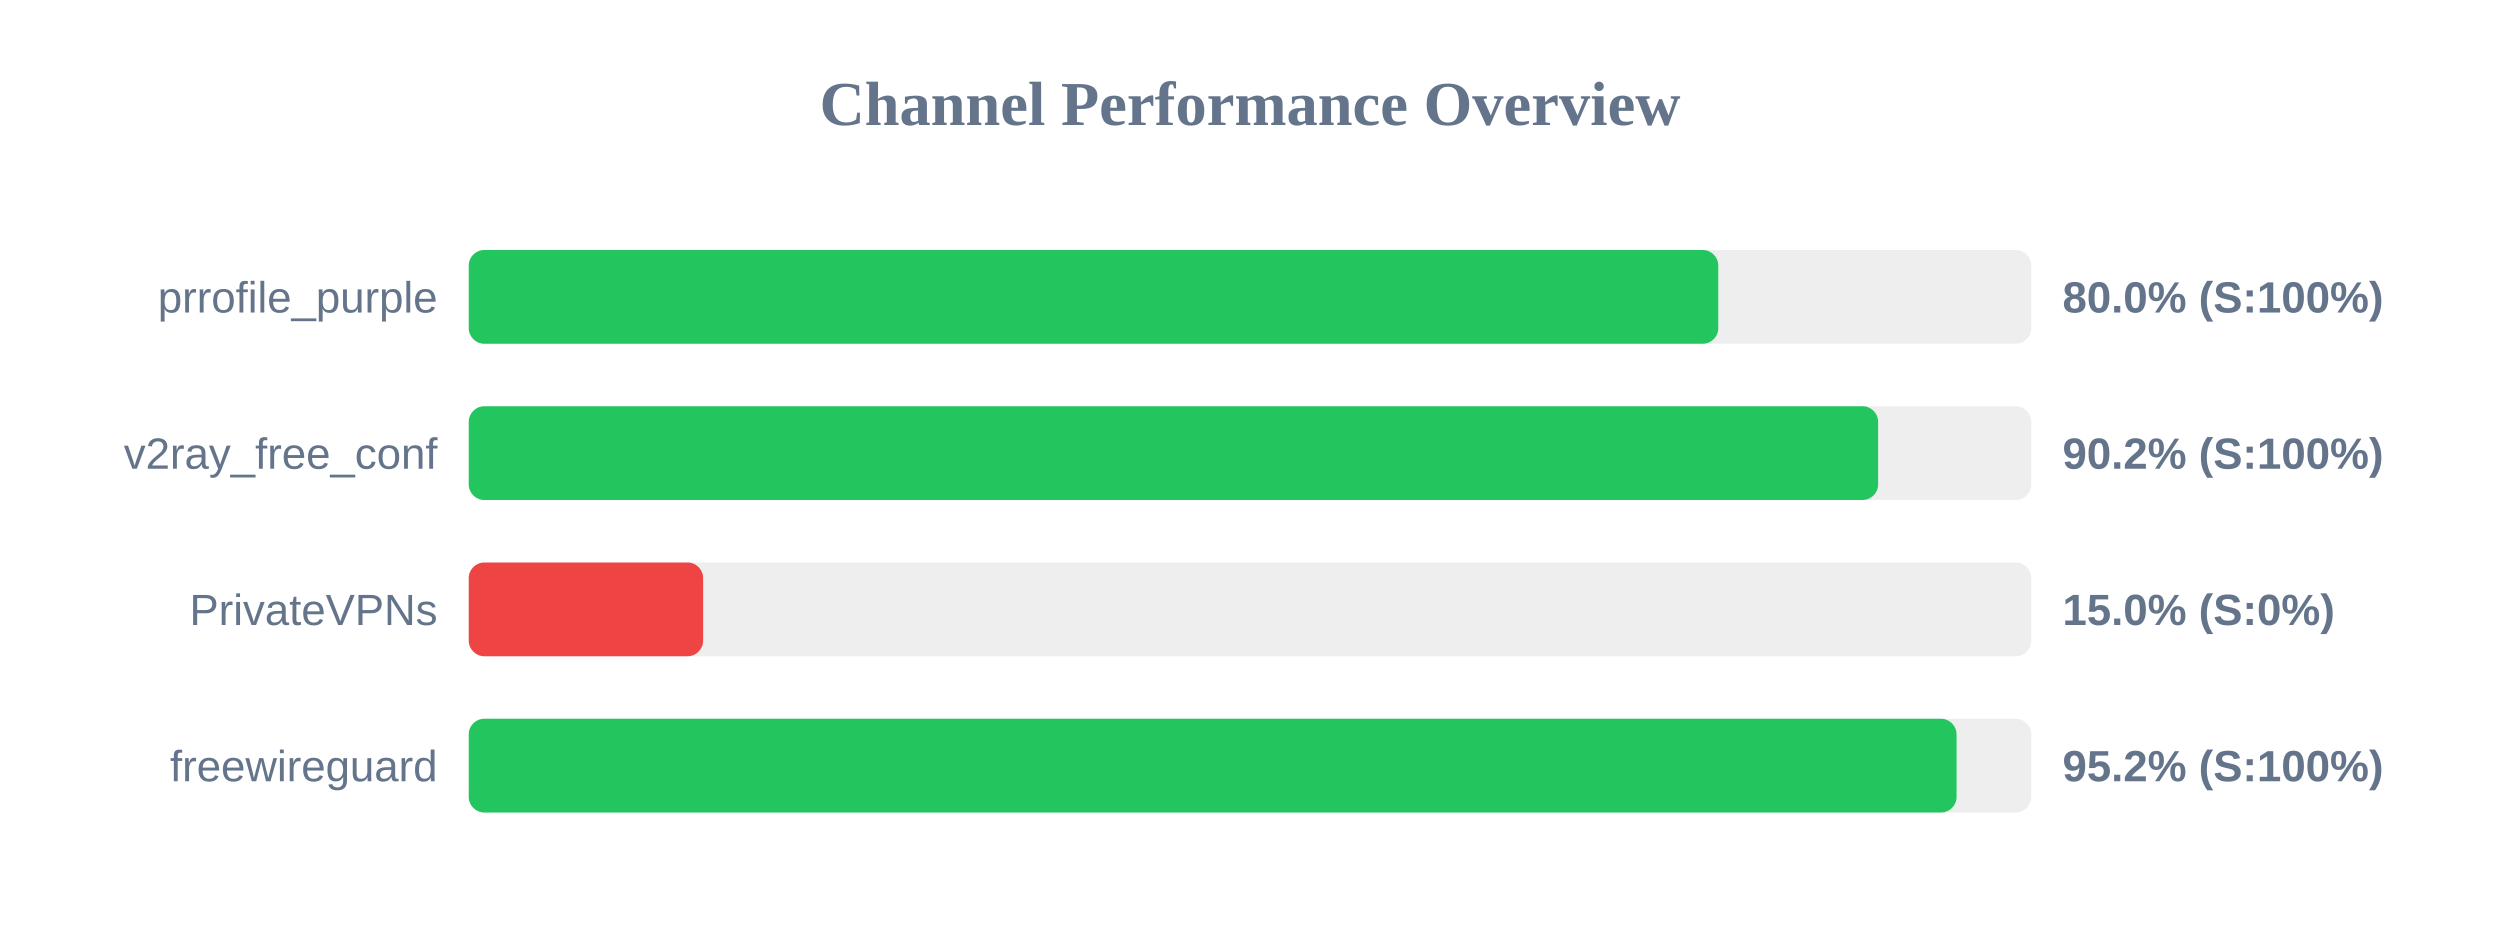
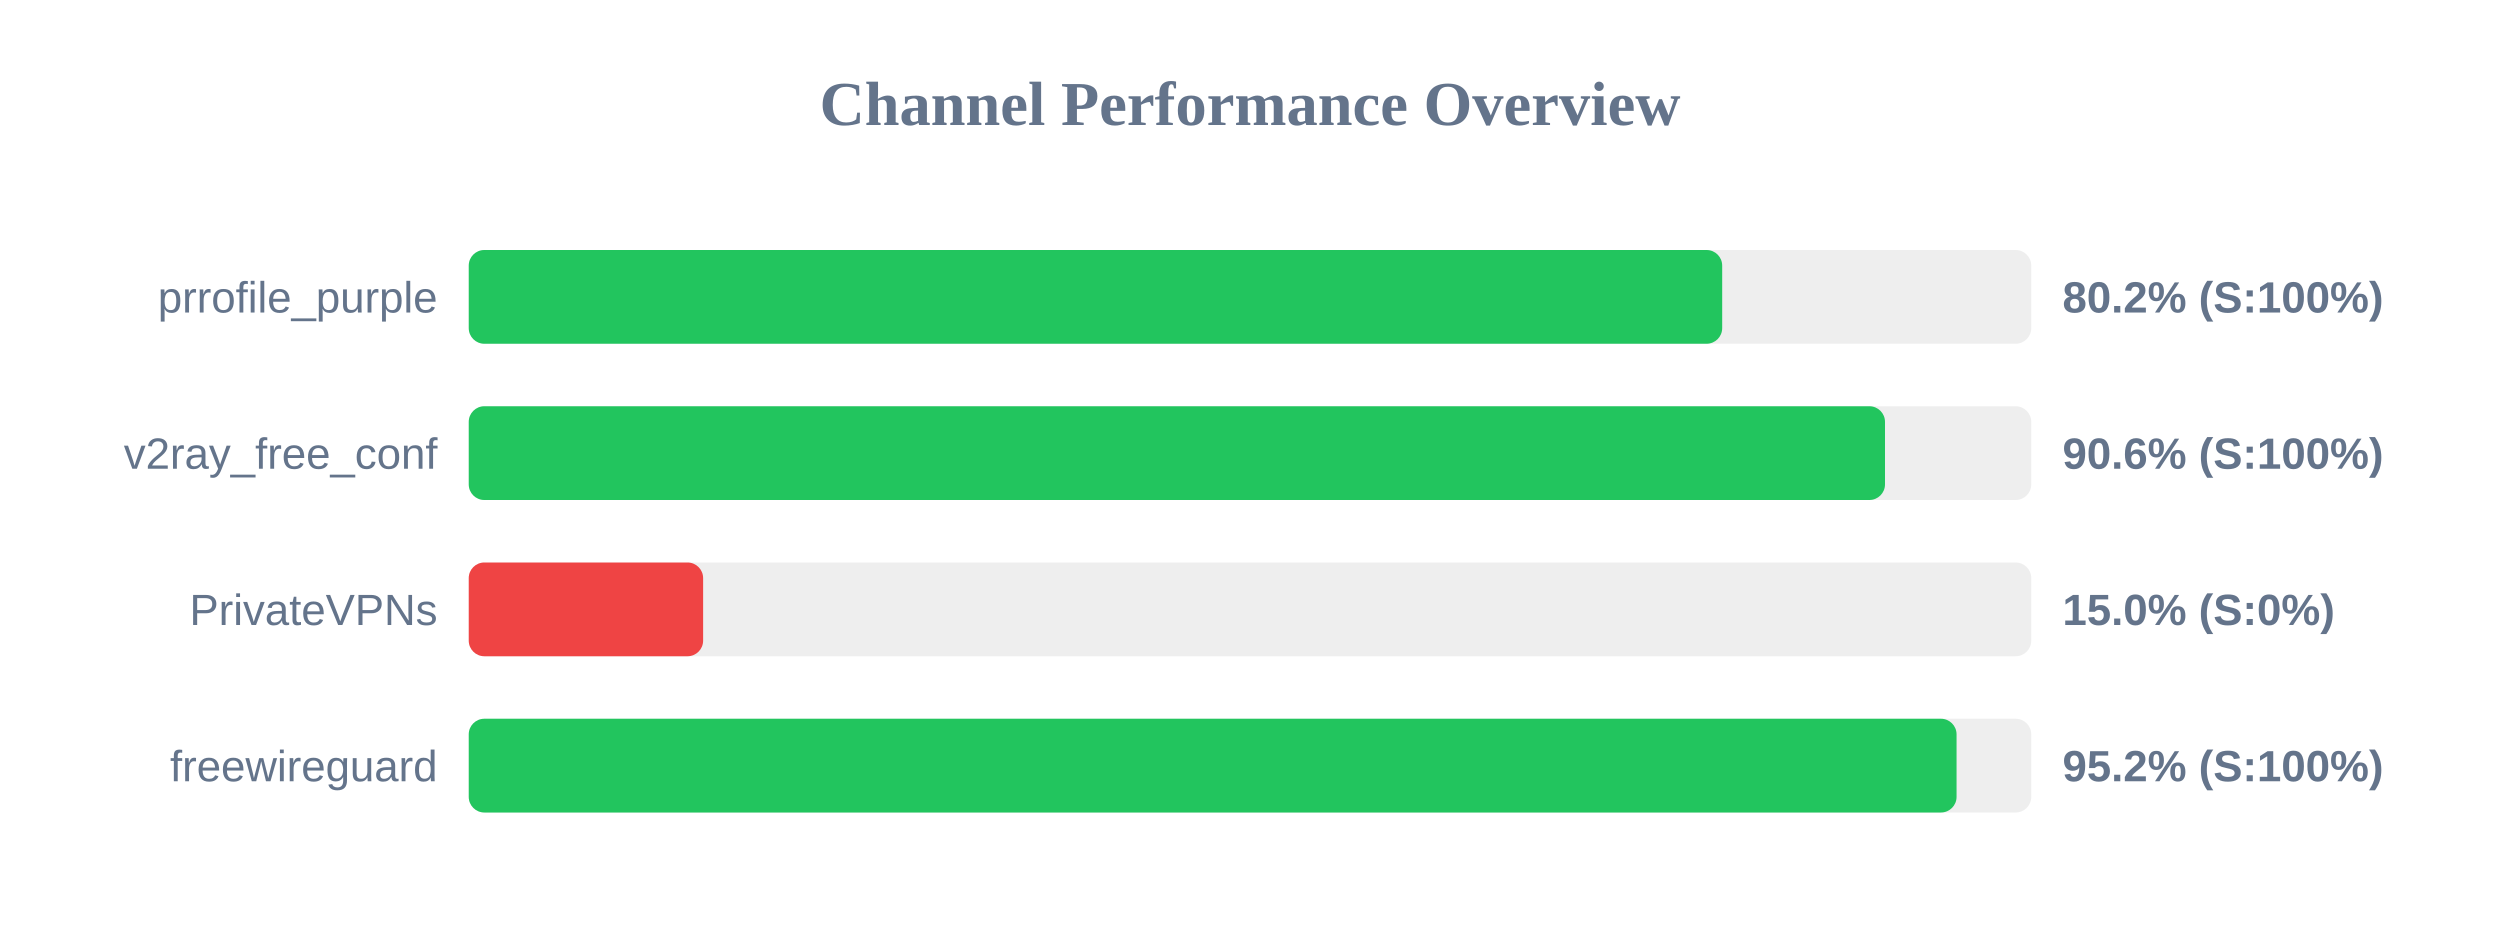
<svg xmlns="http://www.w3.org/2000/svg" width="800" height="300" version="1.1">
  <style>
        .row { font: 14px Arial; fill: #64748b; }
        .score { font: bold 14px Arial; fill: #64748b; }
    </style>
  <text x="400" y="40" text-anchor="middle" font-size="20px" font-weight="bold" fill="#64748b">Channel Performance Overview</text>
  <rect x="150" y="80" width="500" height="30" fill="#eee" rx="5" />
-   <rect x="150" y="80" width="399.85" height="30" fill="#22c55e" rx="5" />
+   <rect x="150" y="80" width="401.1" height="30" fill="#22c55e" rx="5" />
  <text x="140" y="100" text-anchor="end" class="row">prrofile_purple</text>
-   <text x="660" y="100" text-anchor="start" class="score">80.0% (S:100%)</text>
+   <text x="660" y="100" text-anchor="start" class="score">80.2% (S:100%)</text>
  <rect x="150" y="130" width="500" height="30" fill="#eee" rx="5" />
-   <rect x="150" y="130" width="451.0" height="30" fill="#22c55e" rx="5" />
+   <rect x="150" y="130" width="453.2" height="30" fill="#22c55e" rx="5" />
  <text x="140" y="150" text-anchor="end" class="row">v2ray_free_conf</text>
-   <text x="660" y="150" text-anchor="start" class="score">90.2% (S:100%)</text>
+   <text x="660" y="150" text-anchor="start" class="score">90.6% (S:100%)</text>
  <rect x="150" y="180" width="500" height="30" fill="#eee" rx="5" />
  <rect x="150" y="180" width="75.0" height="30" fill="#ef4444" rx="5" />
  <text x="140" y="200" text-anchor="end" class="row">PrivateVPNs</text>
  <text x="660" y="200" text-anchor="start" class="score">15.0% (S:0%)</text>
  <rect x="150" y="230" width="500" height="30" fill="#eee" rx="5" />
  <rect x="150" y="230" width="476.1" height="30" fill="#22c55e" rx="5" />
  <text x="140" y="250" text-anchor="end" class="row">freewireguard</text>
  <text x="660" y="250" text-anchor="start" class="score">95.2% (S:100%)</text>
</svg>
